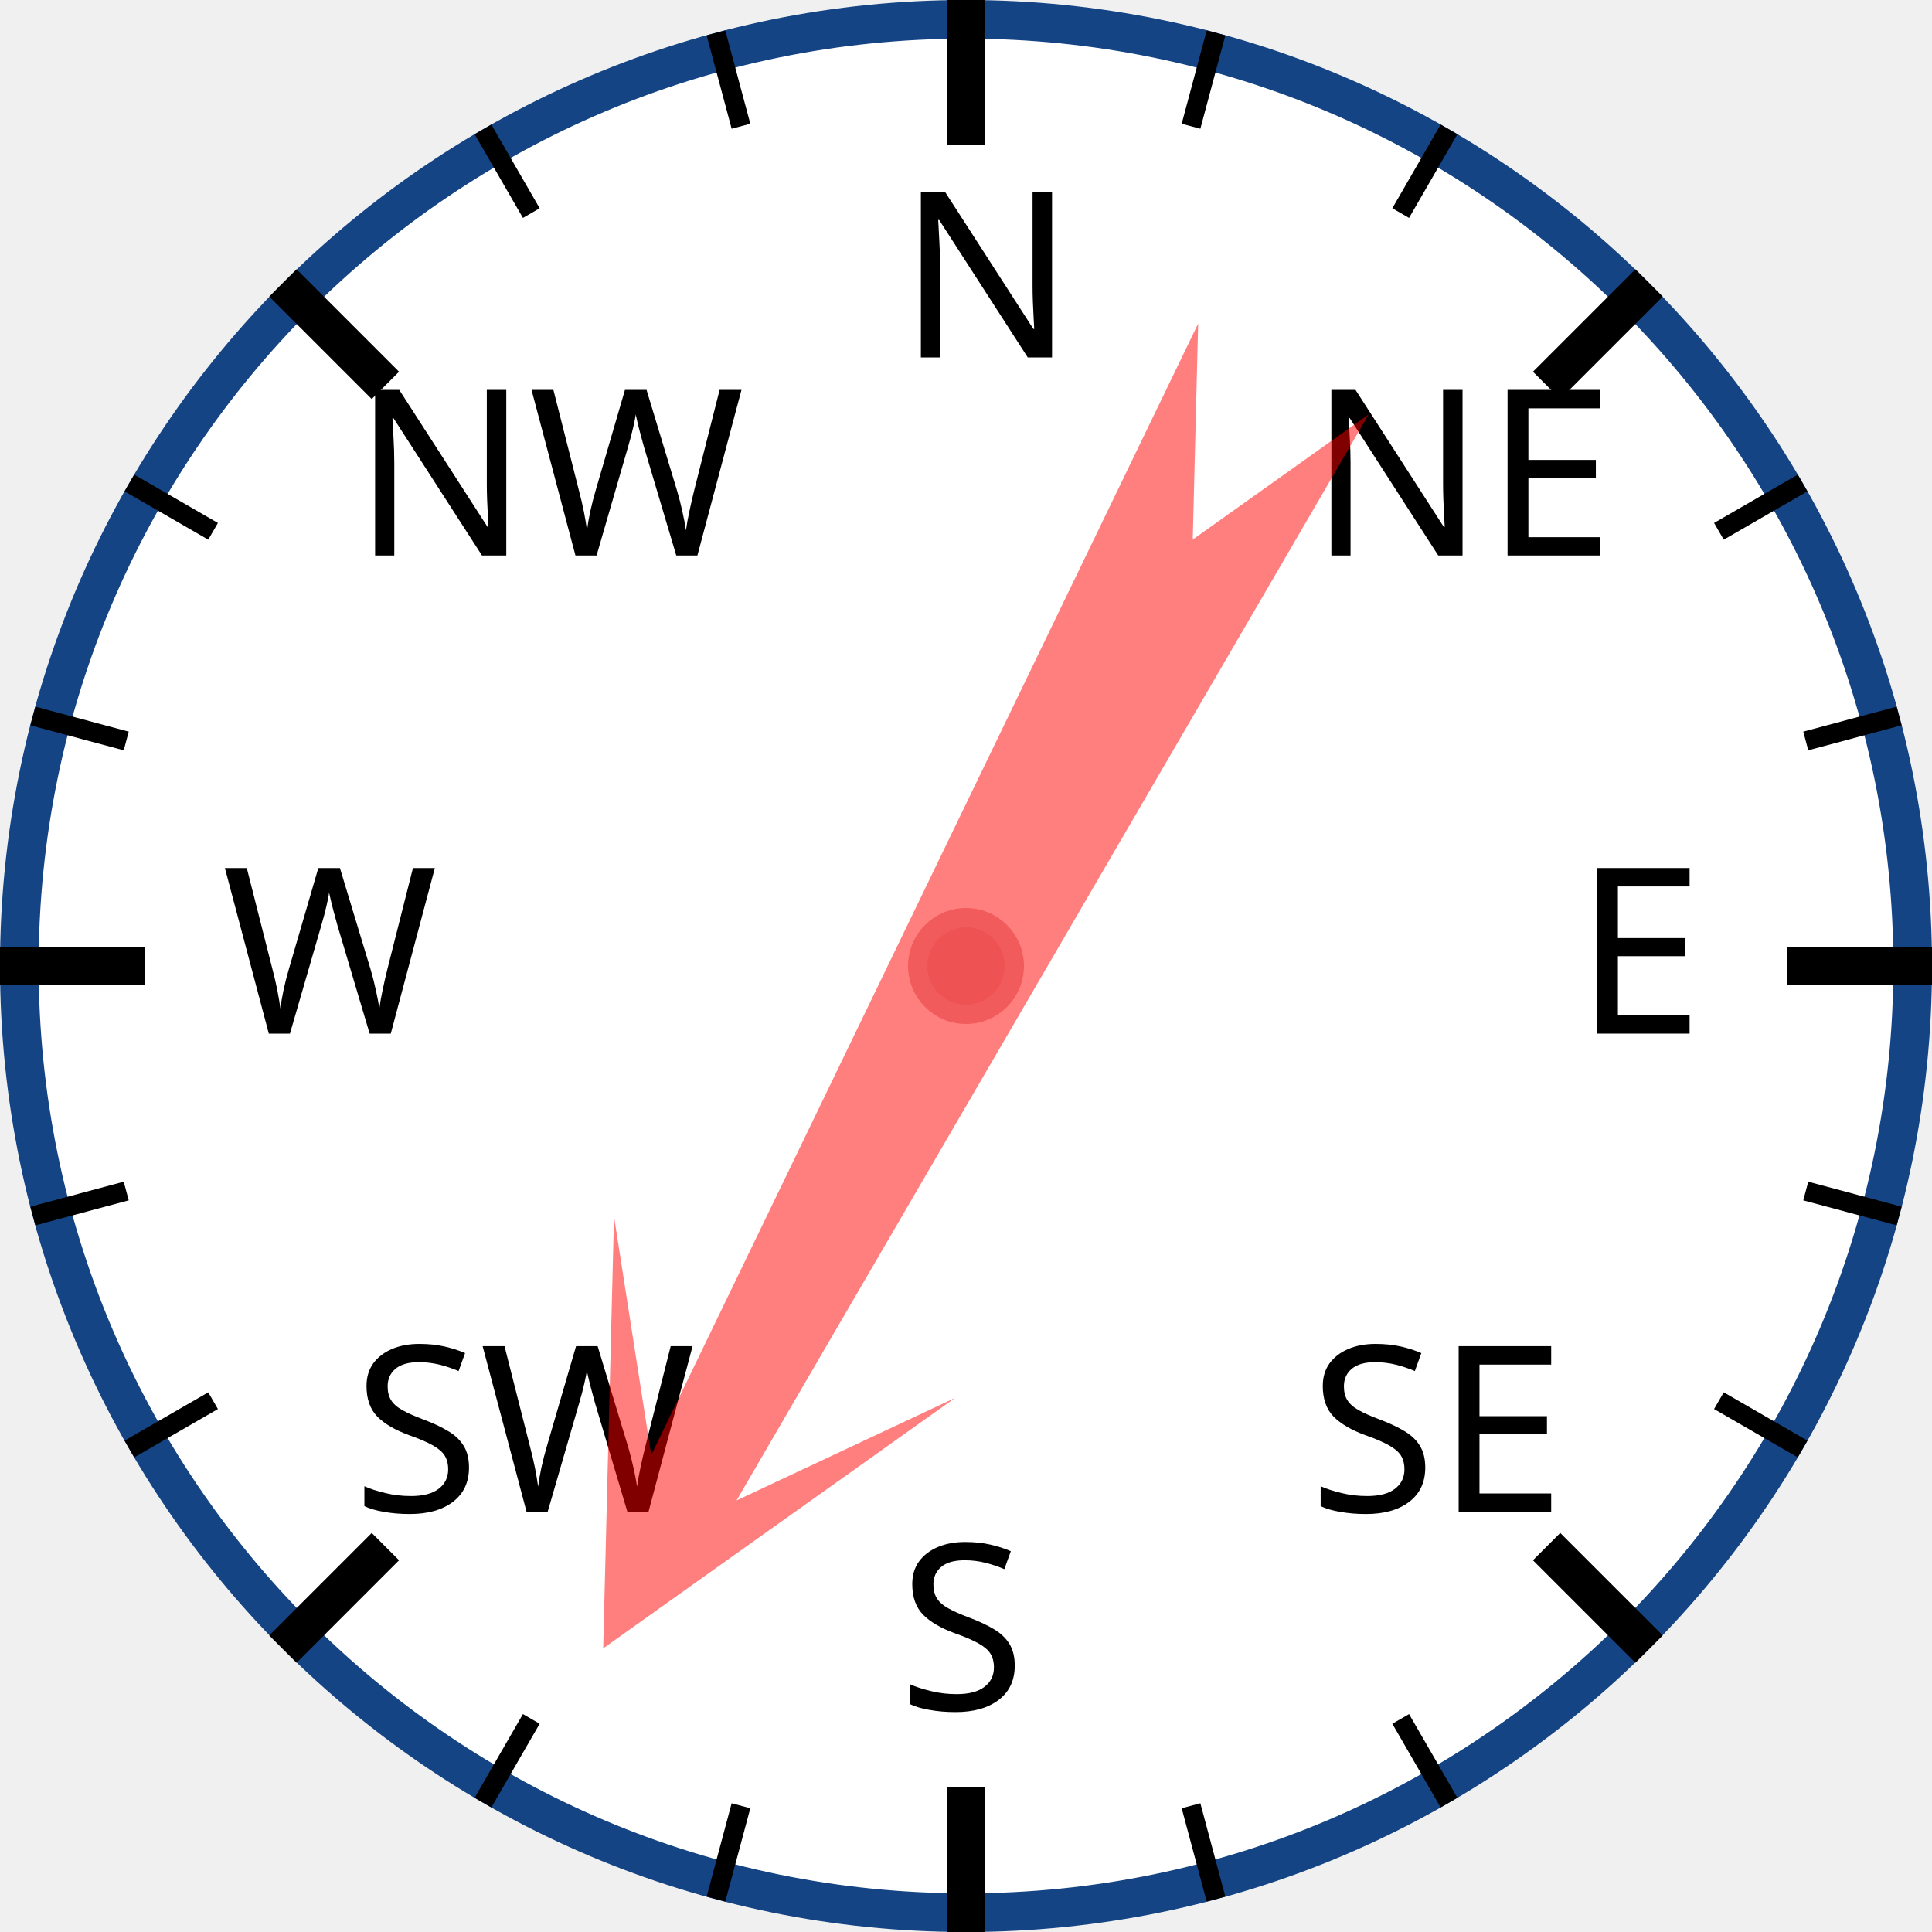
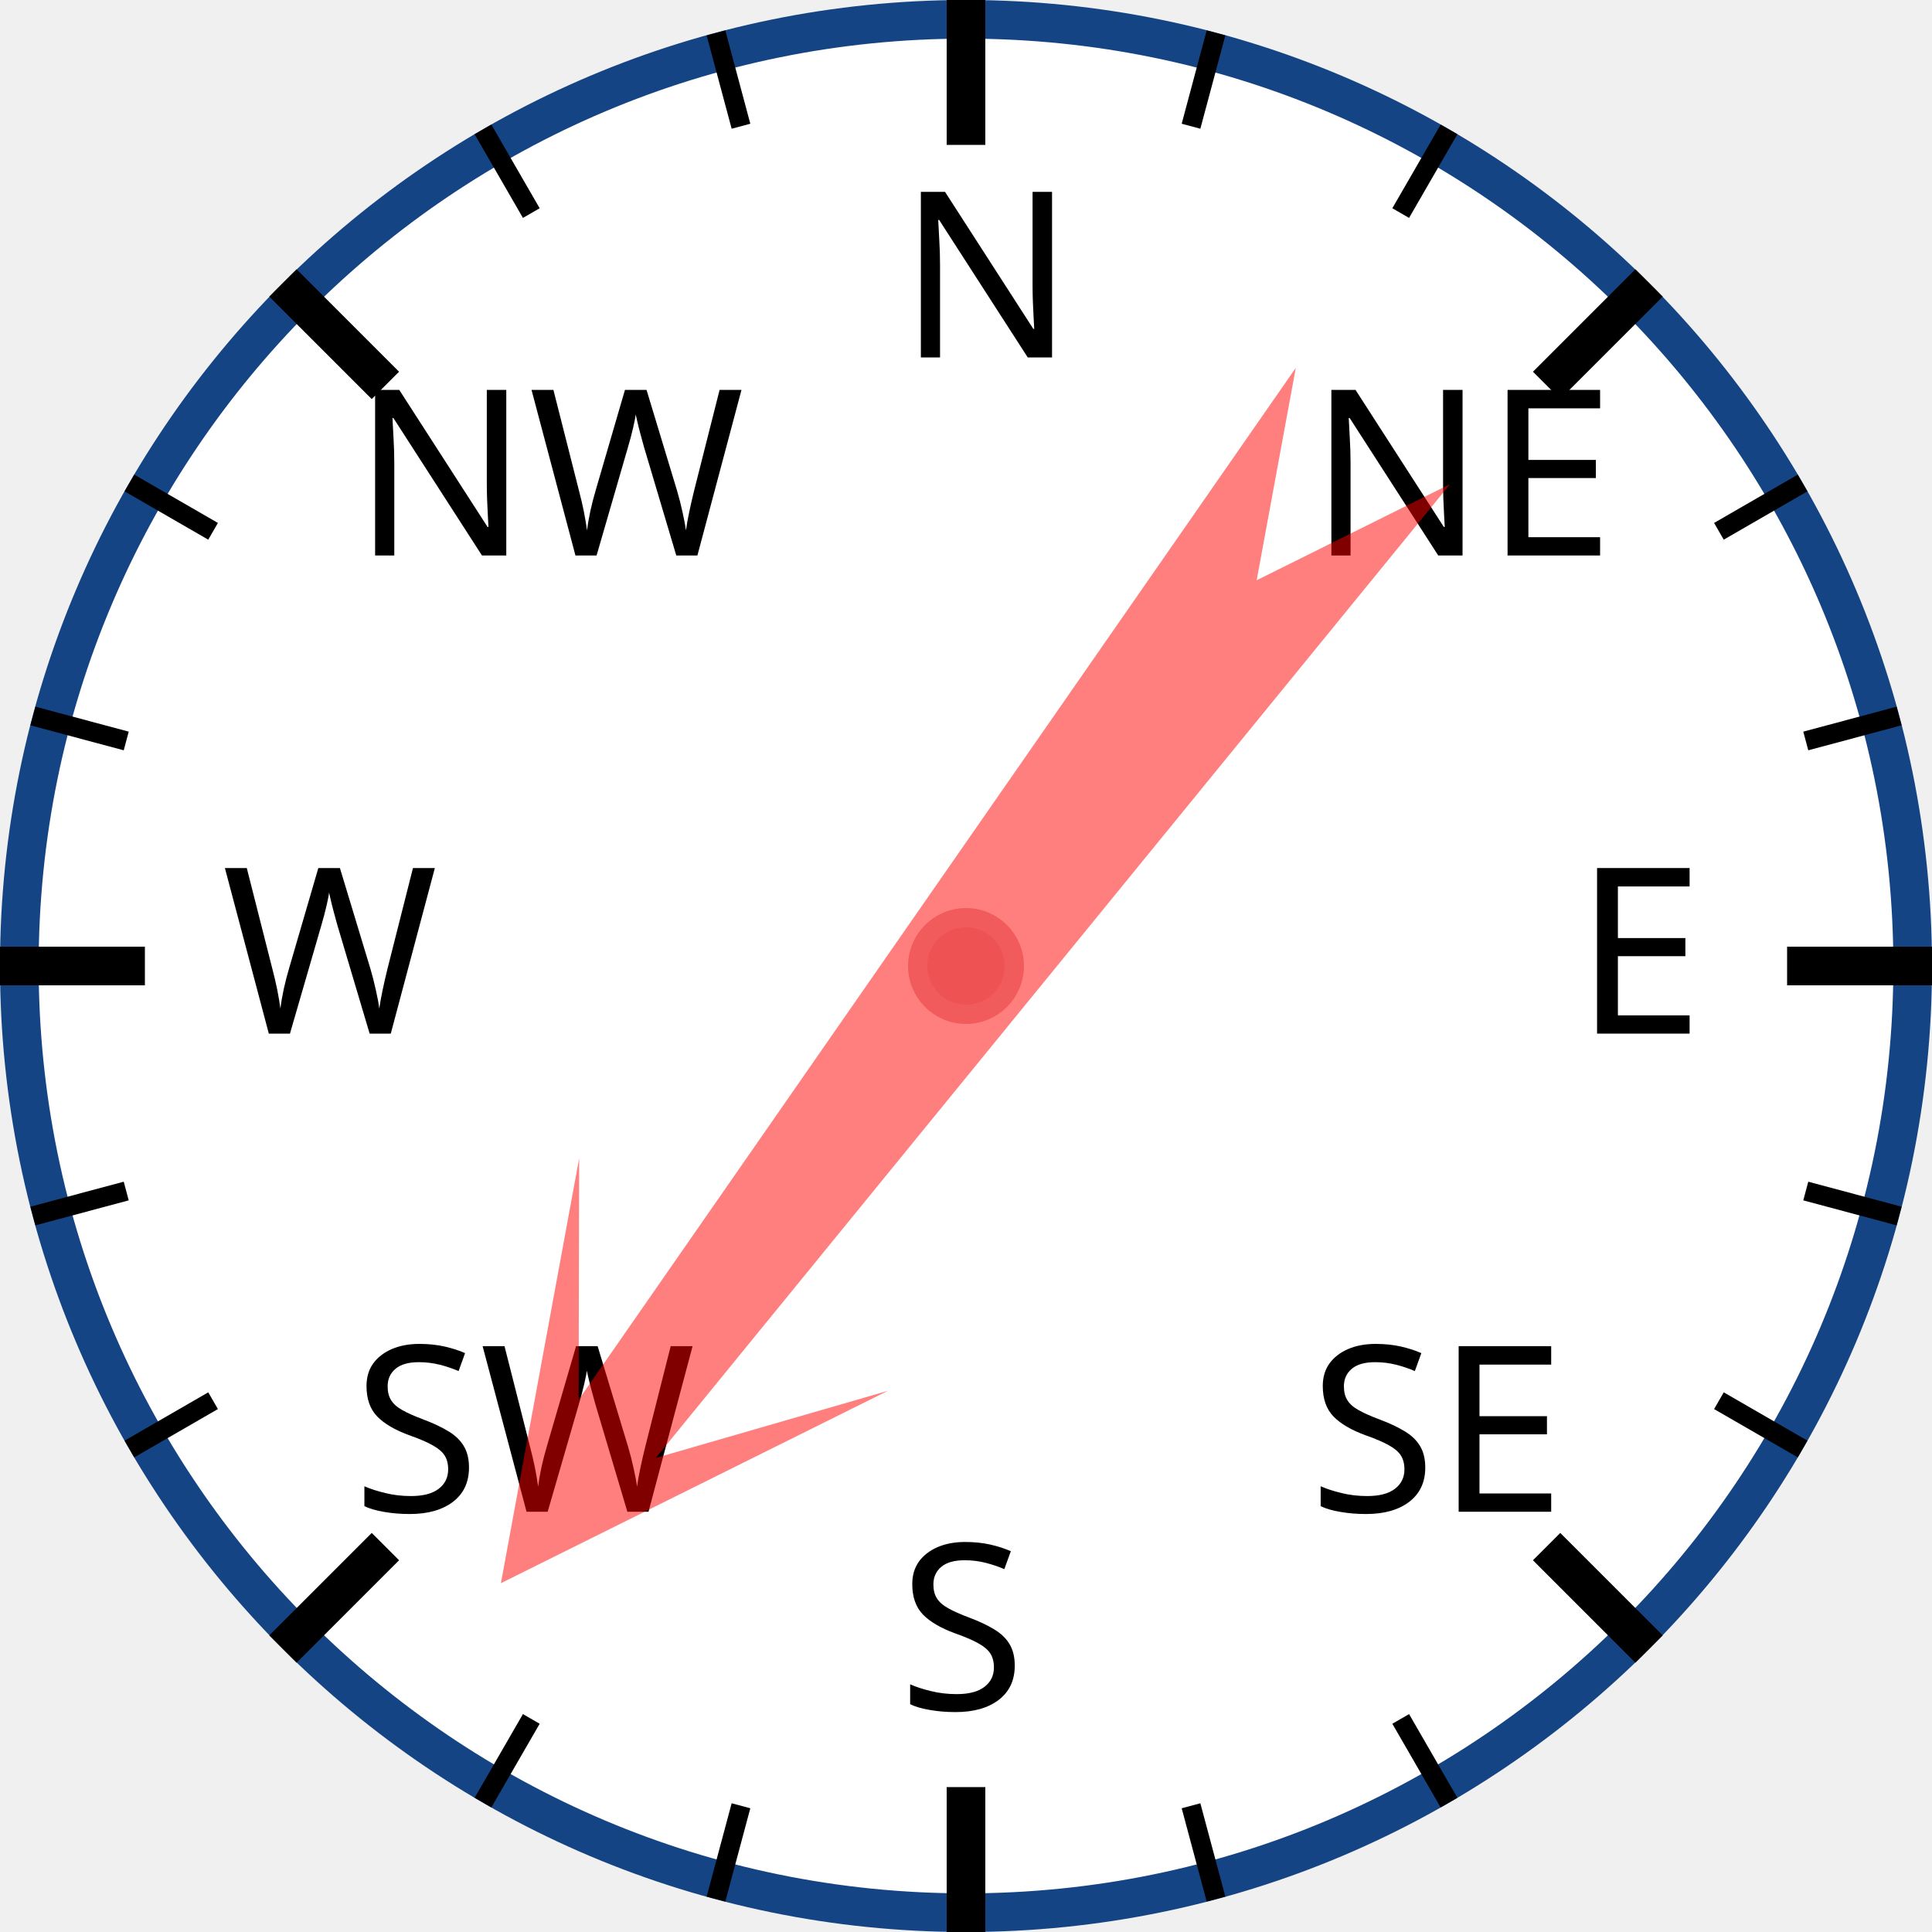
<svg xmlns="http://www.w3.org/2000/svg" width="120px" height="120px" viewBox="0 0 200 200">
  <circle cx="100" cy="100" r="98" style="fill: white; stroke: #154485; stroke-width: 4;" />
  <text x="93.0" y="37.0" style="font-family: sans-serif; font-size: 18pt;">N</text>
  <line x1="100.0" y1="0.0" x2="100.0" y2="15.0" style="stroke: black; stroke-width: 4;" />
  <line x1="74.118" y1="3.407" x2="76.706" y2="13.067" style="stroke: black; stroke-width: 2;" />
  <line x1="50" y1="13.397" x2="55" y2="22.058" style="stroke: black; stroke-width: 2;" />
  <text x="36.503" y="57.503" style="font-family: sans-serif; font-size: 18pt;">NW</text>
  <line x1="29.289" y1="29.289" x2="39.896" y2="39.896" style="stroke: black; stroke-width: 4;" />
  <line x1="13.397" y1="50" x2="22.058" y2="55" style="stroke: black; stroke-width: 2;" />
  <line x1="3.407" y1="74.118" x2="13.067" y2="76.706" style="stroke: black; stroke-width: 2;" />
  <text x="23.0" y="107.0" style="font-family: sans-serif; font-size: 18pt;">W</text>
  <line x1="0.0" y1="100.0" x2="15.0" y2="100.0" style="stroke: black; stroke-width: 4;" />
  <line x1="3.407" y1="125.882" x2="13.067" y2="123.294" style="stroke: black; stroke-width: 2;" />
  <line x1="13.397" y1="150" x2="22.058" y2="145" style="stroke: black; stroke-width: 2;" />
  <text x="36.503" y="156.497" style="font-family: sans-serif; font-size: 18pt;">SW</text>
  <line x1="29.289" y1="170.711" x2="39.896" y2="160.104" style="stroke: black; stroke-width: 4;" />
  <line x1="50" y1="186.603" x2="55" y2="177.942" style="stroke: black; stroke-width: 2;" />
  <line x1="74.118" y1="196.593" x2="76.706" y2="186.933" style="stroke: black; stroke-width: 2;" />
  <text x="93" y="177.0" style="font-family: sans-serif; font-size: 18pt;">S</text>
  <line x1="100" y1="200.0" x2="100" y2="185.0" style="stroke: black; stroke-width: 4;" />
  <line x1="125.882" y1="196.593" x2="123.294" y2="186.933" style="stroke: black; stroke-width: 2;" />
  <line x1="150.0" y1="186.603" x2="145.0" y2="177.942" style="stroke: black; stroke-width: 2;" />
  <text x="135.497" y="156.497" style="font-family: sans-serif; font-size: 18pt;">SE</text>
  <line x1="170.711" y1="170.711" x2="160.104" y2="160.104" style="stroke: black; stroke-width: 4;" />
  <line x1="186.603" y1="150" x2="177.942" y2="145" style="stroke: black; stroke-width: 2;" />
  <line x1="196.593" y1="125.882" x2="186.933" y2="123.294" style="stroke: black; stroke-width: 2;" />
  <text x="163.0" y="107" style="font-family: sans-serif; font-size: 18pt;">E</text>
  <line x1="200.0" y1="100" x2="185.0" y2="100" style="stroke: black; stroke-width: 4;" />
  <line x1="196.593" y1="74.118" x2="186.933" y2="76.706" style="stroke: black; stroke-width: 2;" />
  <line x1="186.603" y1="50" x2="177.942" y2="55" style="stroke: black; stroke-width: 2;" />
  <text x="135.497" y="57.503" style="font-family: sans-serif; font-size: 18pt;">NE</text>
  <line x1="170.711" y1="29.289" x2="160.104" y2="39.896" style="stroke: black; stroke-width: 4;" />
  <line x1="150" y1="13.397" x2="145" y2="22.058" style="stroke: black; stroke-width: 2;" />
  <line x1="125.882" y1="3.407" x2="123.294" y2="13.067" style="stroke: black; stroke-width: 2;" />
-   <polygon points="100 20 120 60 105 40 110 170 100 150 90 170 95 40 80 60" style="fill: red; fill-opacity: 0.5;" transform="rotate(208,100,100)" />
+   <polygon points="100 20 120 60 105 40 110 170 100 150 90 170 95 40 80 60" style="fill: red; fill-opacity: 0.5;" transform="rotate(217,100,100)" />
  <circle cx="100" cy="100" r="5" style="fill: #EE5252; stroke: #F25B5B; stroke-width: 2;" />
</svg>
